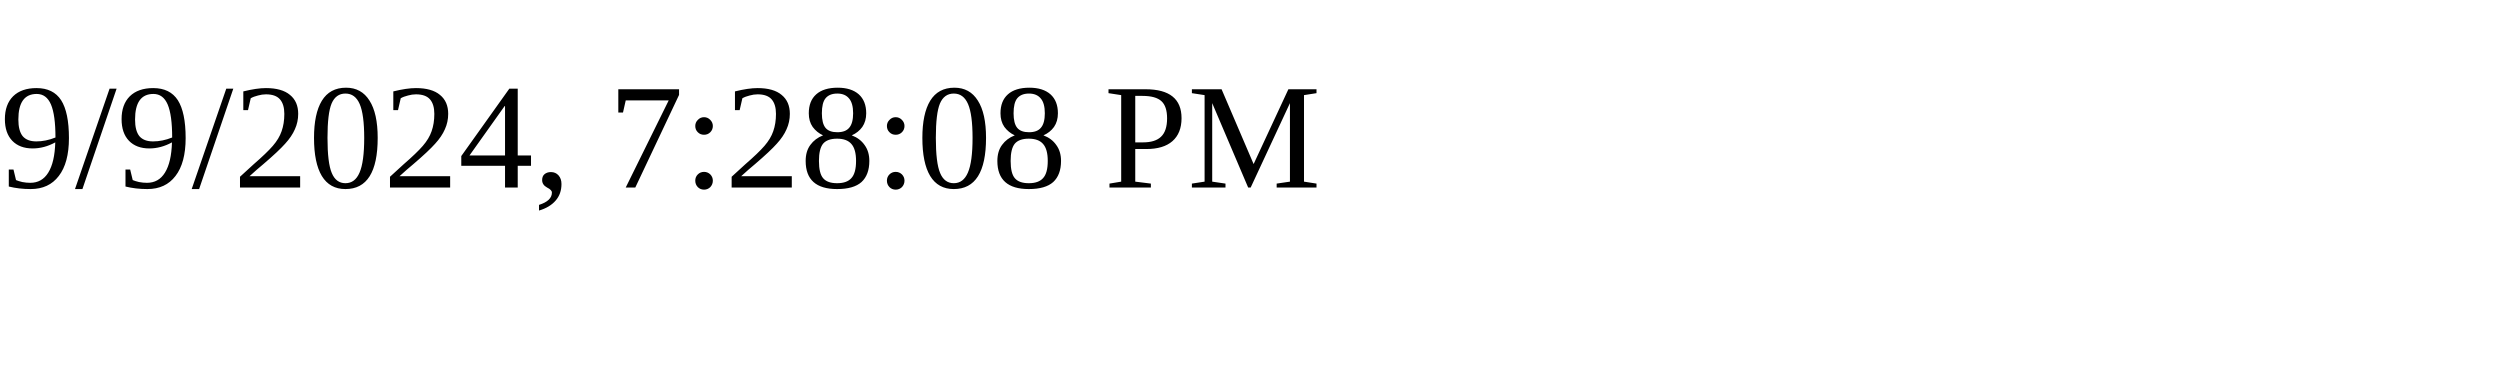
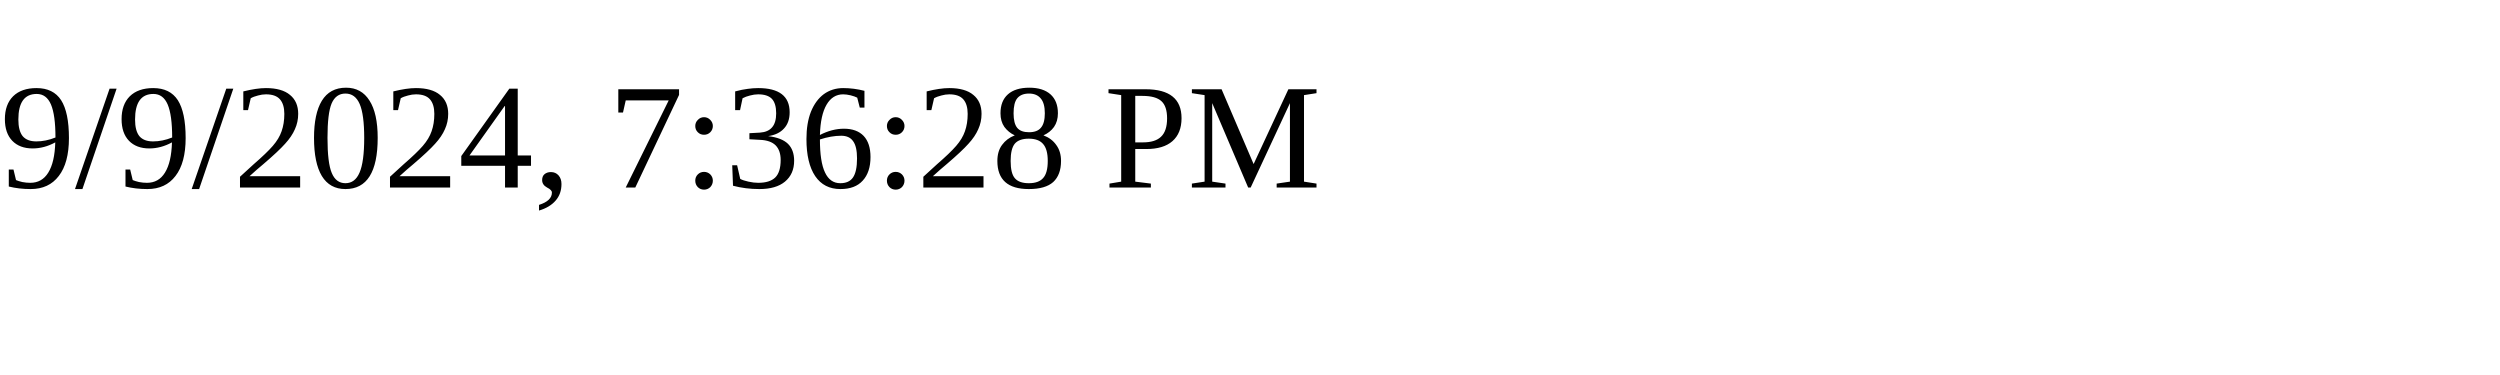
<svg xmlns="http://www.w3.org/2000/svg" height="30" width="200">
-   <text x="0" y="15">9/9/2024, 7:28:08 PM</text>
+   <text x="0" y="15">9/9/2024, 7:36:28 PM</text>
</svg>
